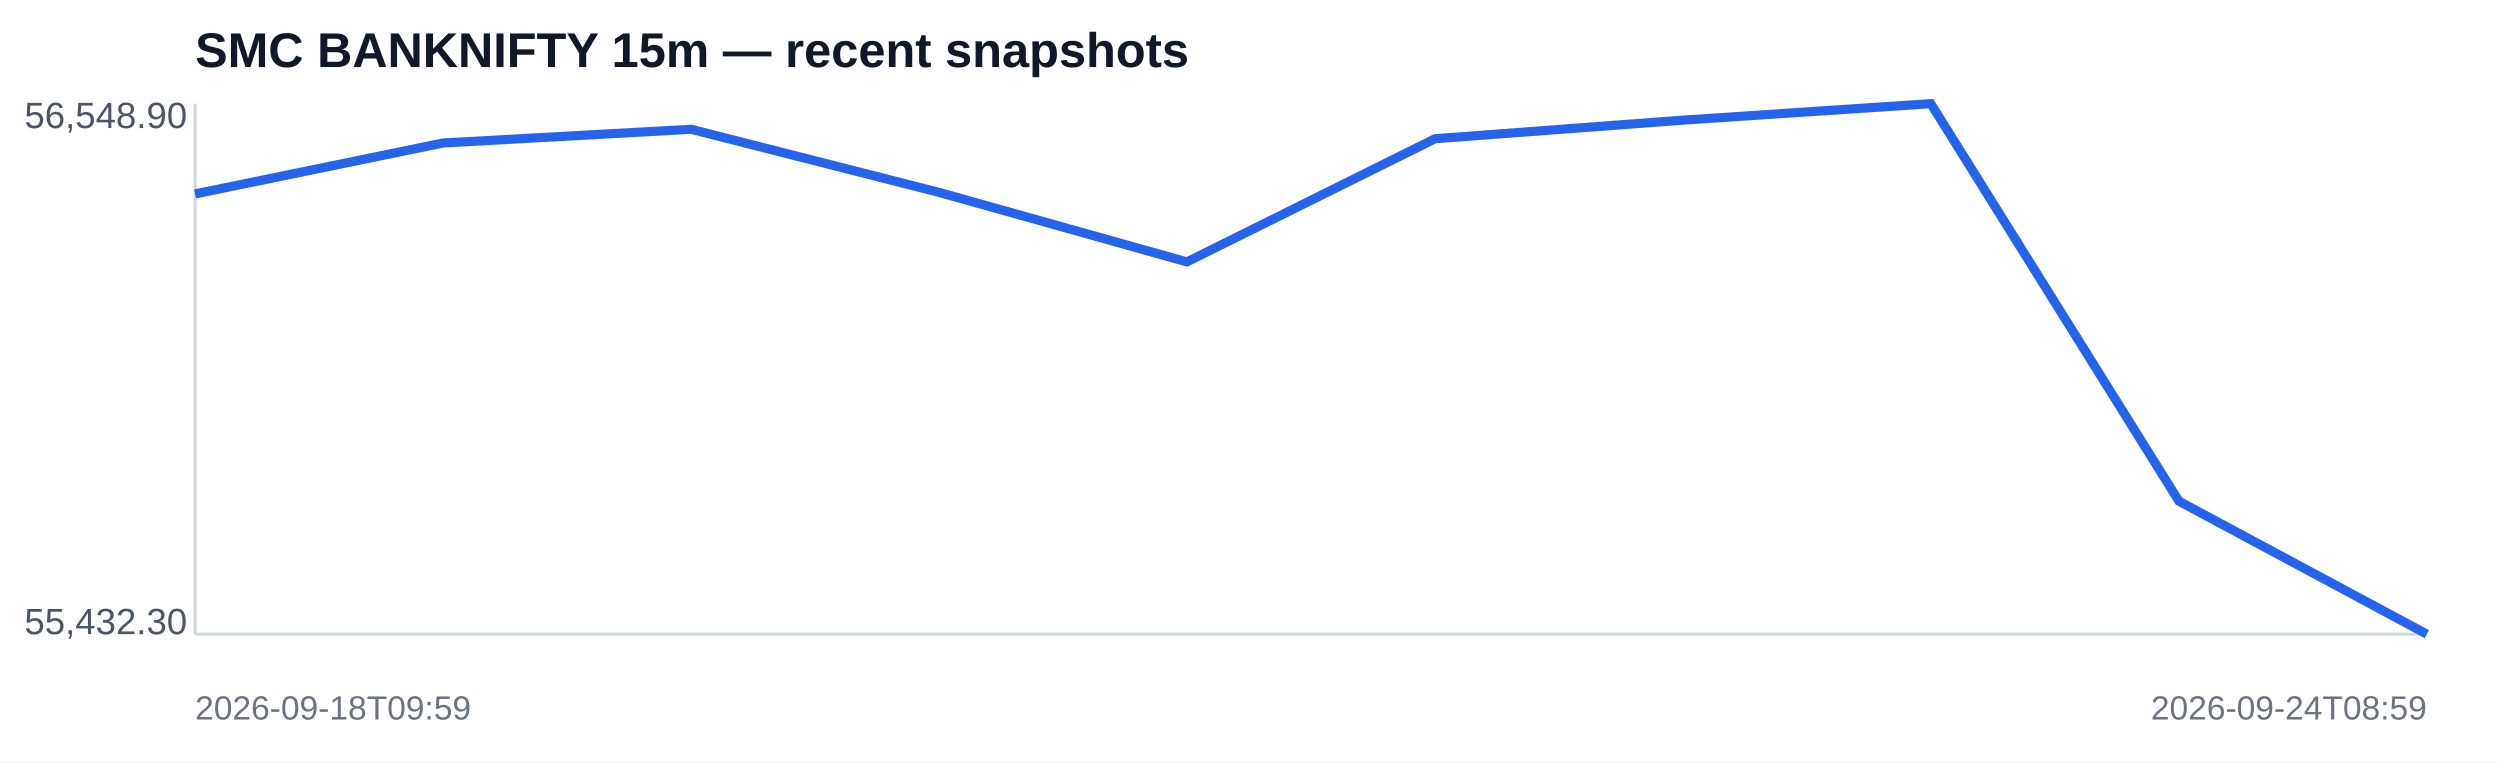
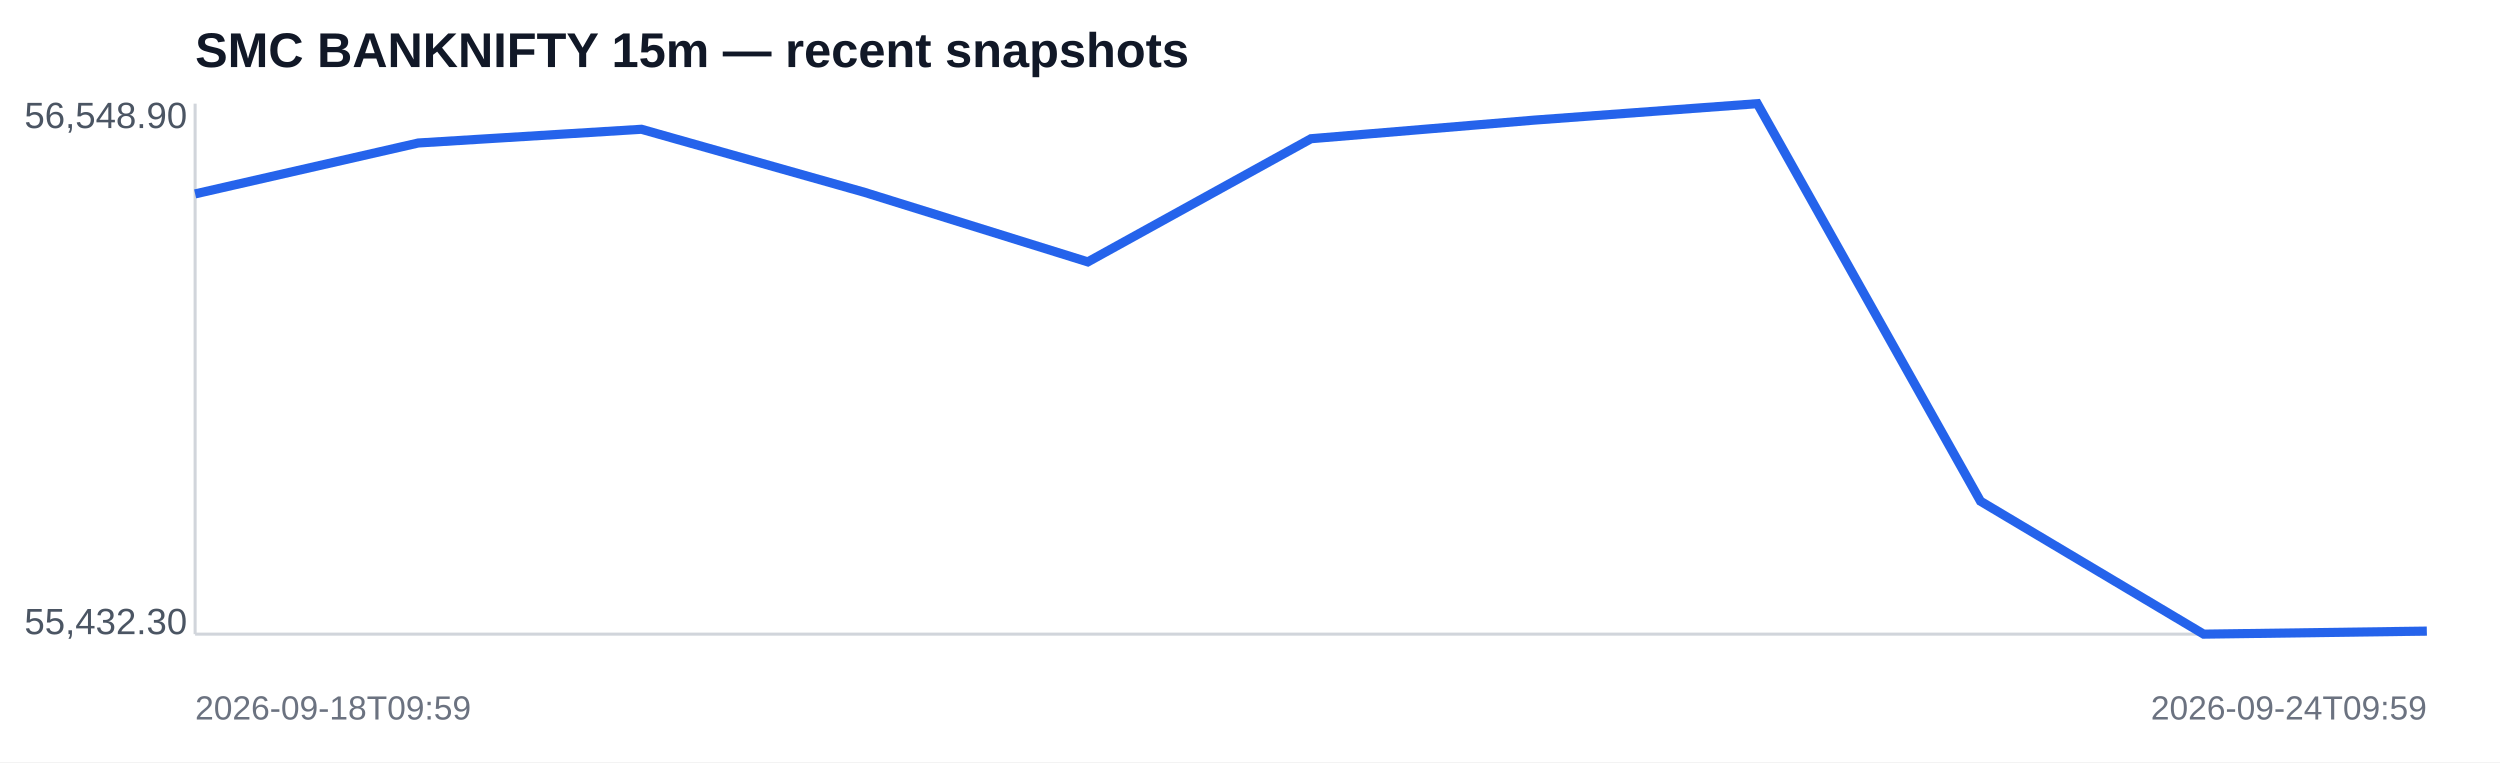
<svg xmlns="http://www.w3.org/2000/svg" width="820" height="250" viewBox="0 0 820 250">
  <rect width="100%" height="100%" fill="#ffffff" />
  <text x="64" y="22" font-family="Arial,sans-serif" font-size="16" font-weight="700" fill="#111827">SMC BANKNIFTY 15m — recent snapshots</text>
  <line x1="64" y1="208" x2="796" y2="208" stroke="#d1d5db" />
  <line x1="64" y1="34" x2="64" y2="208" stroke="#d1d5db" />
-   <polyline fill="none" stroke="#2563eb" stroke-width="3" points="64.0,63.6 145.3,46.9 226.7,42.4 308.0,63.1 389.3,85.9 470.7,45.5 552.0,39.4 633.3,34.0 714.7,164.4 796.0,208.0" />
+   <polyline fill="none" stroke="#2563eb" stroke-width="3" points="64.0,63.6 137.2,46.9 210.4,42.4 283.6,63.1 356.8,85.9 430.0,45.5 503.2,39.4 576.4,34.0 649.6,164.4 722.8,208.0 796.0,207.0" />
  <text x="8" y="42" font-family="Arial,sans-serif" font-size="12" fill="#4b5563">56,548.90</text>
  <text x="8" y="208" font-family="Arial,sans-serif" font-size="12" fill="#4b5563">55,432.30</text>
  <text x="64" y="236" font-family="Arial,sans-serif" font-size="11" fill="#6b7280">2026-09-18T09:59</text>
-   <text x="796" y="236" text-anchor="end" font-family="Arial,sans-serif" font-size="11" fill="#6b7280">2026-09-24T08:59</text>
+   <text x="796" y="236" text-anchor="end" font-family="Arial,sans-serif" font-size="11" fill="#6b7280">2026-09-24T09:59</text>
</svg>
